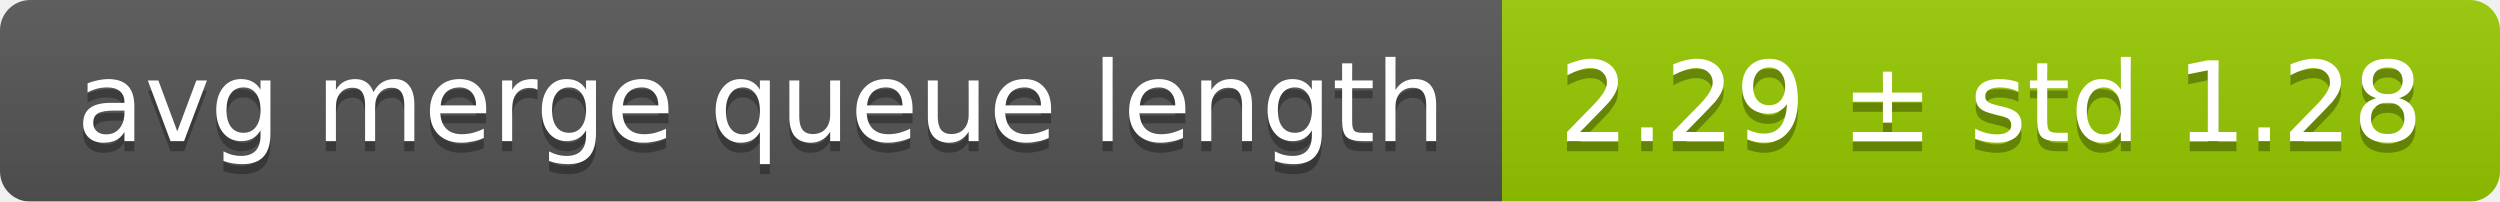
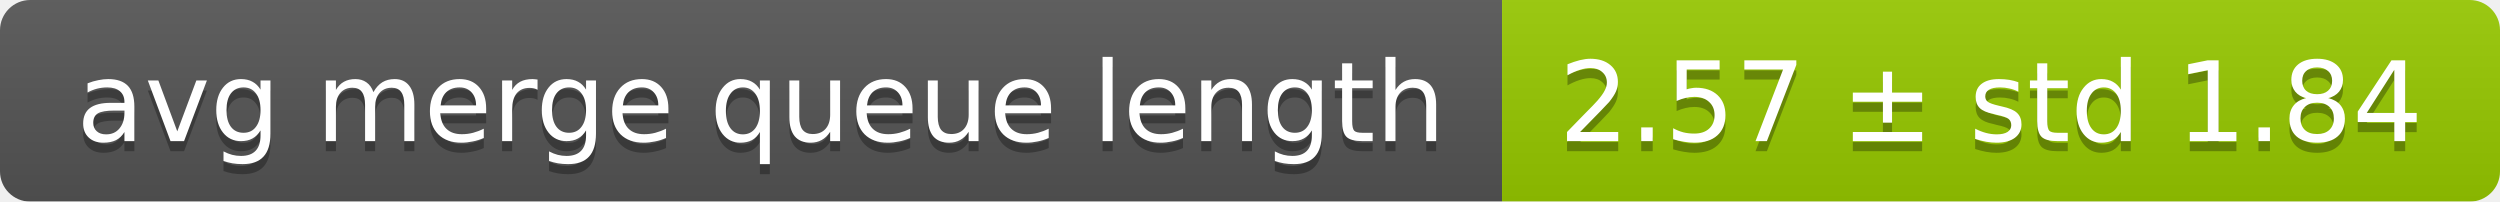
<svg xmlns="http://www.w3.org/2000/svg" width="248" height="20">
  <linearGradient id="smooth" x2="0" y2="100%">
    <stop offset="0" stop-color="#bbb" stop-opacity=".1" />
    <stop offset="1" stop-opacity=".1" />
  </linearGradient>
  <mask id="round">
    <rect width="248" height="20" rx="3" fill="#fff" />
  </mask>
  <g mask="url(#round)">
    <rect width="149" height="20" fill="#555" />
    <rect x="149" width="99" height="20" fill="#97ca00" />
    <rect width="248" height="20" fill="url(#smooth)" />
  </g>
  <g fill="#fff" text-anchor="middle" font-family="DejaVu Sans,Verdana,Geneva,sans-serif" font-size="11">
    <text x="75.5" y="15" fill="#010101" fill-opacity=".3">avg merge queue length</text>
    <text x="75.5" y="14">avg merge queue length</text>
-     <text x="197.5" y="15" fill="#010101" fill-opacity=".3">2.29 ± std 1.28</text>
-     <text x="197.5" y="14">2.29 ± std 1.28</text>
+     <text x="197.5" y="15" fill="#010101" fill-opacity=".3">2.57 ± std 1.84</text>
+     <text x="197.5" y="14">2.57 ± std 1.84</text>
  </g>
</svg>
